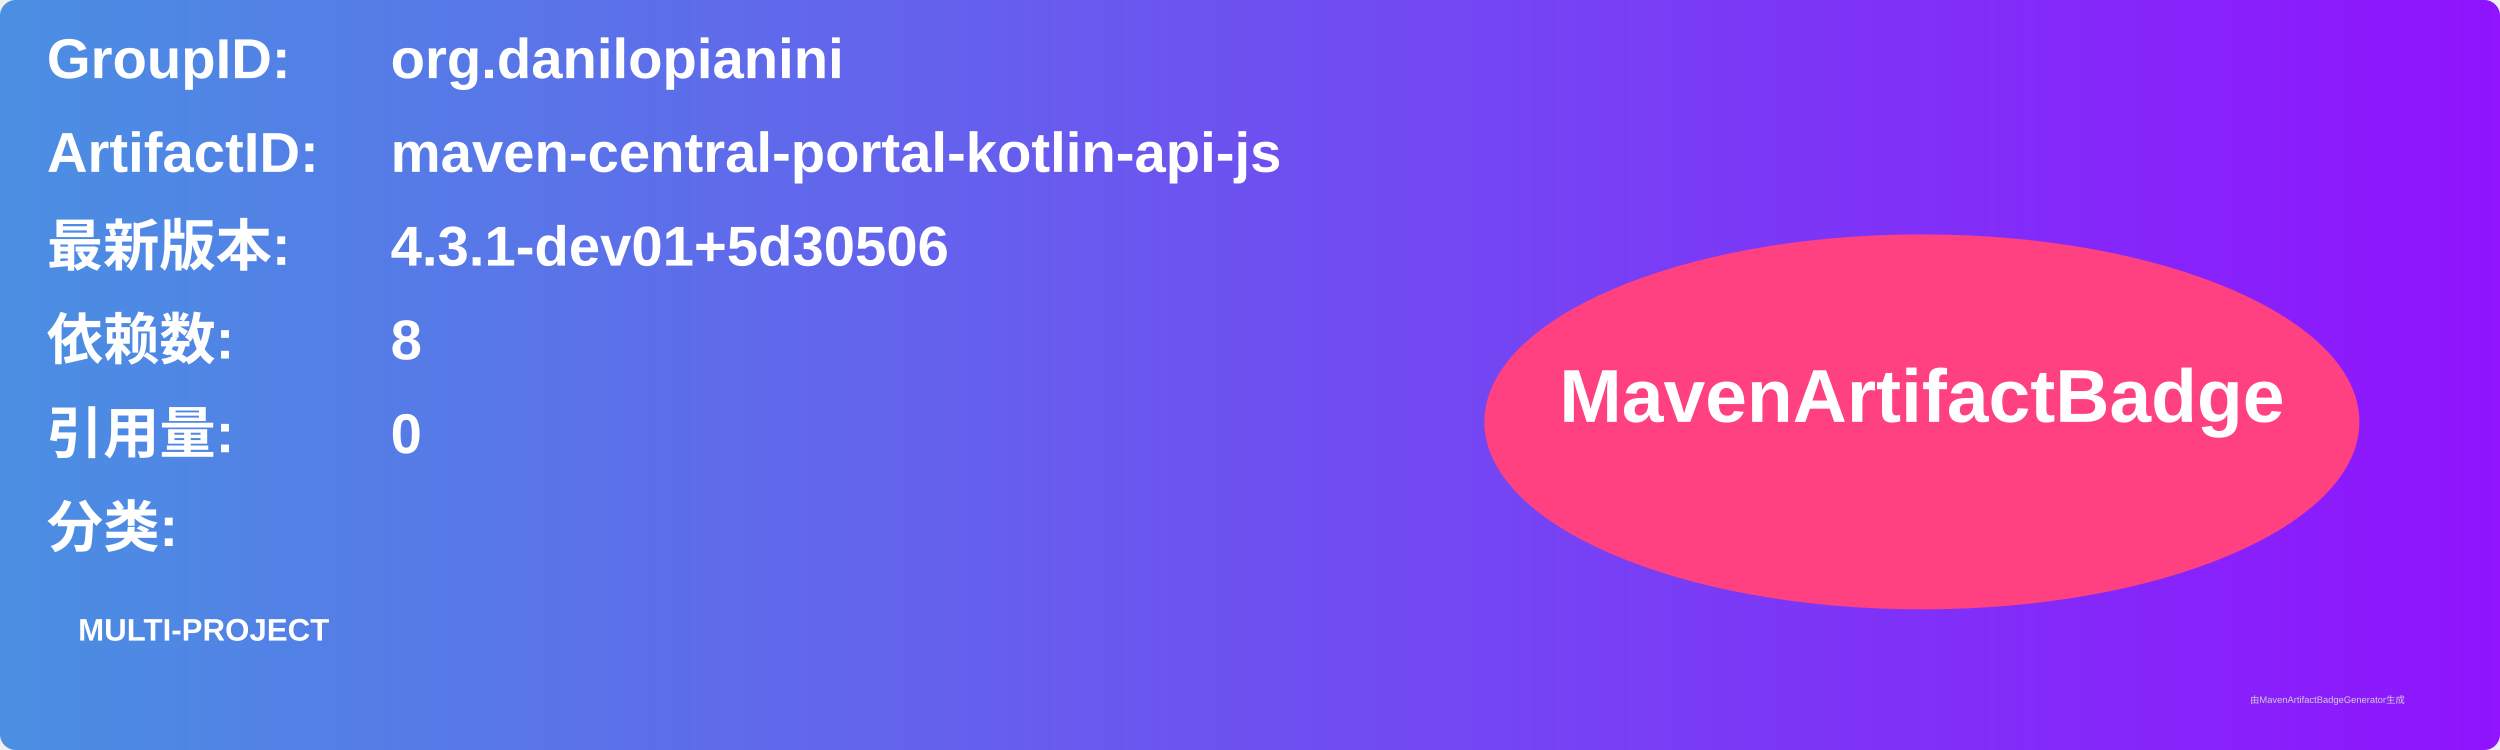
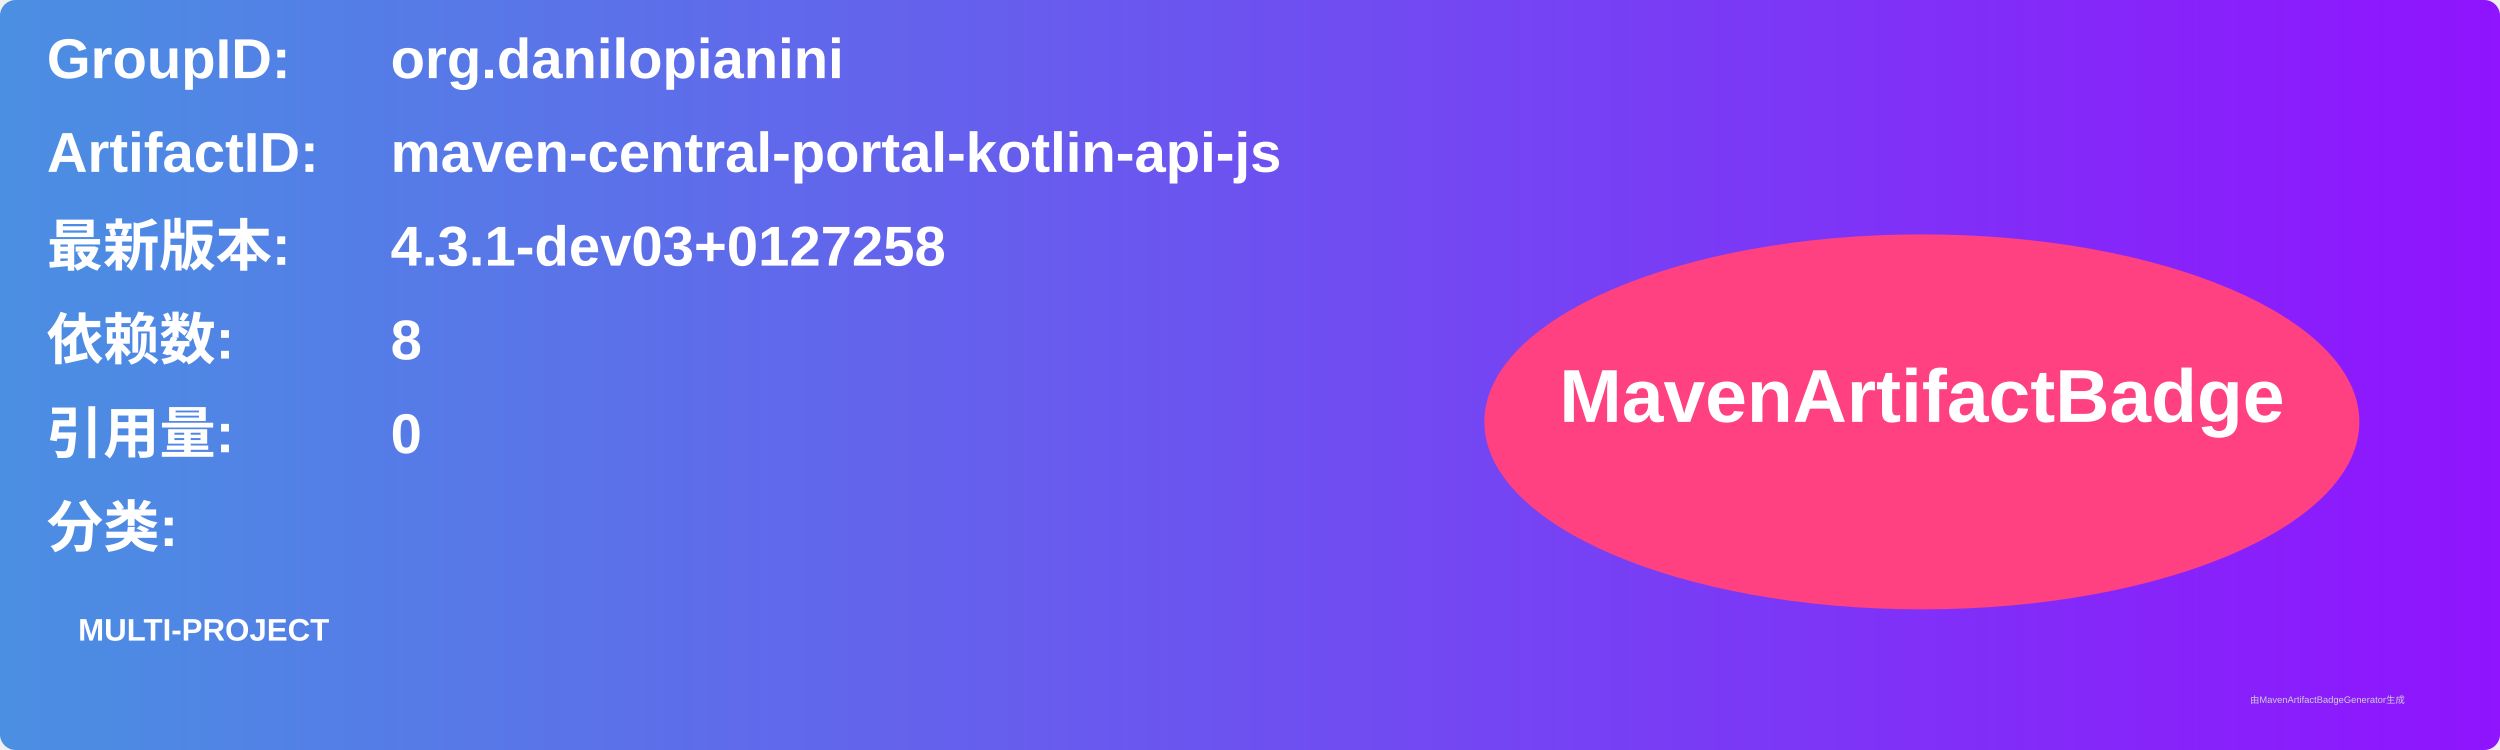
<svg xmlns="http://www.w3.org/2000/svg" width="800" height="240" viewBox="0 0 800 240">
  <linearGradient id="grad" x1="0%" y1="0%" x2="100%" y2="0%">
    <stop offset="0%" stop-color="#4a90e2" />
    <stop offset="100%" stop-color="#9013fe" />
  </linearGradient>
  <rect width="100%" height="100%" rx="5" ry="5" fill="url(#grad)" />
  <g transform="translate(15, 15)">
    <text x="0" y="10" font-family="Arial" font-size="18" fill="white" font-weight="bold" width="260">GroupID:</text>
    <text x="110" y="10" font-family="Arial" font-size="18" fill="white" font-weight="bold" width="460">org.danilopianini</text>
    <text x="0" y="40" font-family="Arial" font-size="18" fill="white" font-weight="bold" width="260">ArtifactID:</text>
    <text x="110" y="40" font-family="Arial" font-size="18" fill="white" font-weight="bold" width="460">maven-central-portal-kotlin-api-js</text>
    <text x="0" y="70" font-family="Arial" font-size="18" fill="white" font-weight="bold">最新版本:</text>
    <text x="110" y="70" font-family="Arial" font-size="18" fill="white" font-weight="bold">
-       <tspan font-weight="bold">4.3.1-dev01+5d30506</tspan>
+       <tspan font-weight="bold">4.3.1-dev03+0127258</tspan>
    </text>
    <text x="0" y="100" font-family="Arial" font-size="18" fill="white" font-weight="bold">依赖数: </text>
    <text x="110" y="100" font-family="Arial" font-size="18" fill="white">
      <tspan font-weight="bold">8</tspan>
    </text>
    <text x="0" y="130" font-family="Arial" font-size="18" fill="white" font-weight="bold">引用量: </text>
    <text x="110" y="130" font-family="Arial" font-size="18" fill="white">
      <tspan font-weight="bold">0</tspan>
    </text>
    <text x="0" y="160" font-family="Arial" font-size="18" fill="white" font-weight="bold">分类:</text>
    <text x="10" y="190" font-family="Arial" font-size="10" fill="white">
      <tspan font-weight="bold">MULTI-PROJECT</tspan>
    </text>
    <ellipse cx="600" cy="120" rx="140" ry="60" fill="#ff4081" />
    <text x="600" y="120" text-anchor="middle" font-family="Arial" font-size="24" fill="white" font-weight="bold">MavenArtifactBadge</text>
  </g>
  <text x="720" y="225" font-family="Arial" font-size="3" fill="#d0d0d0">由MavenArtifactBadgeGenerator生成</text>
</svg>
